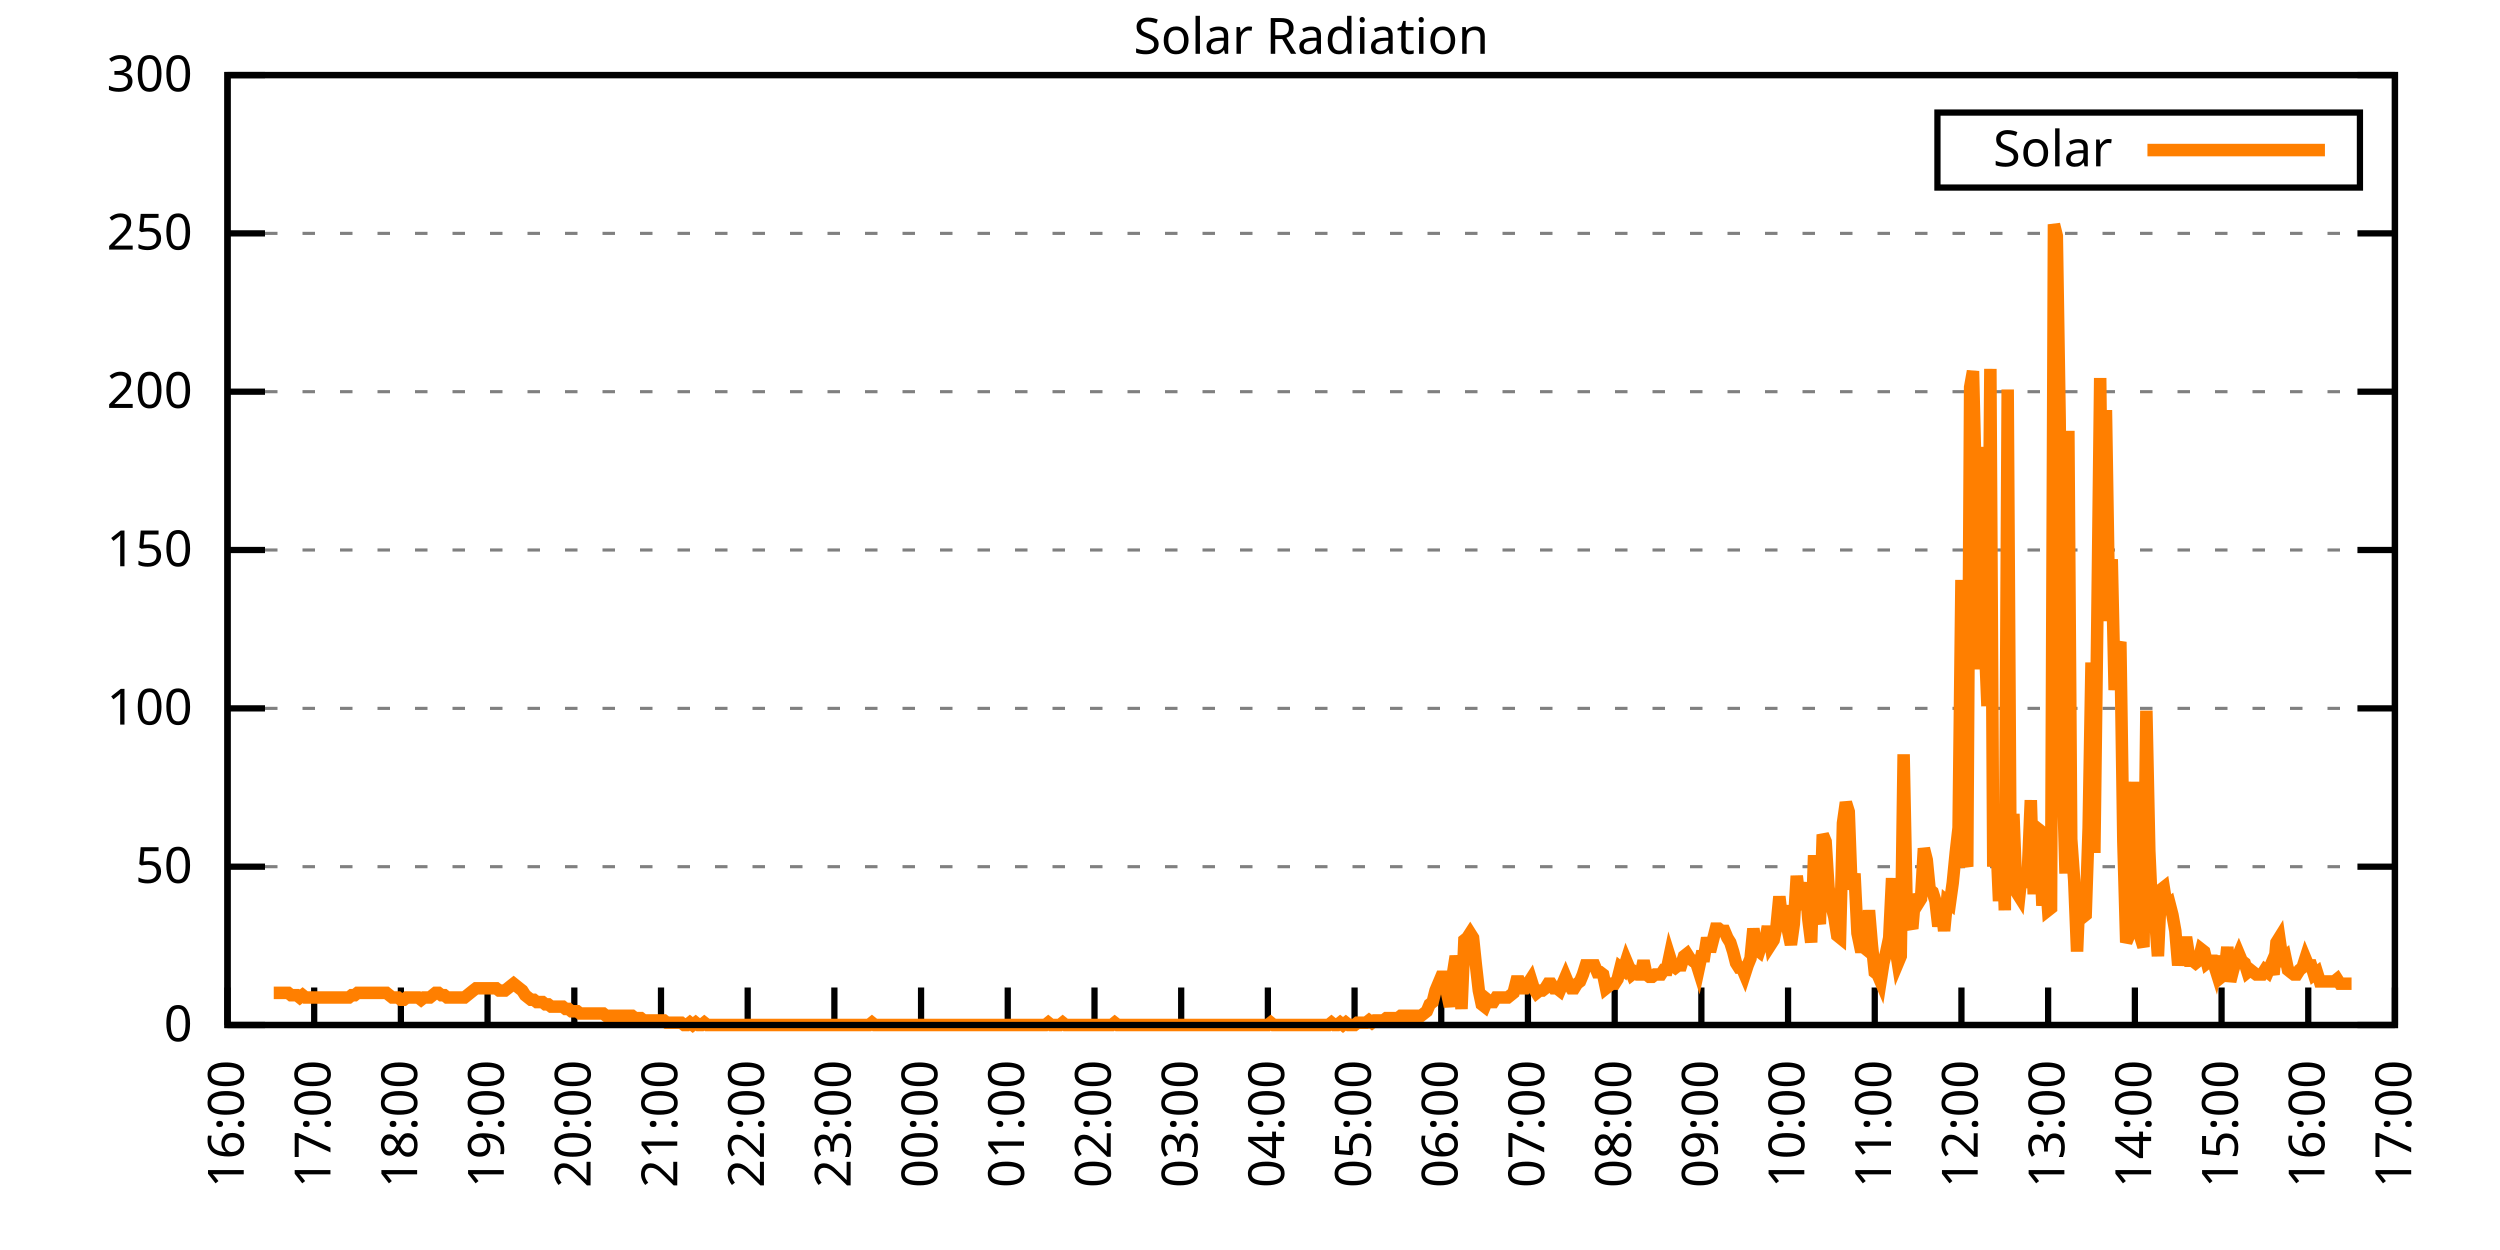
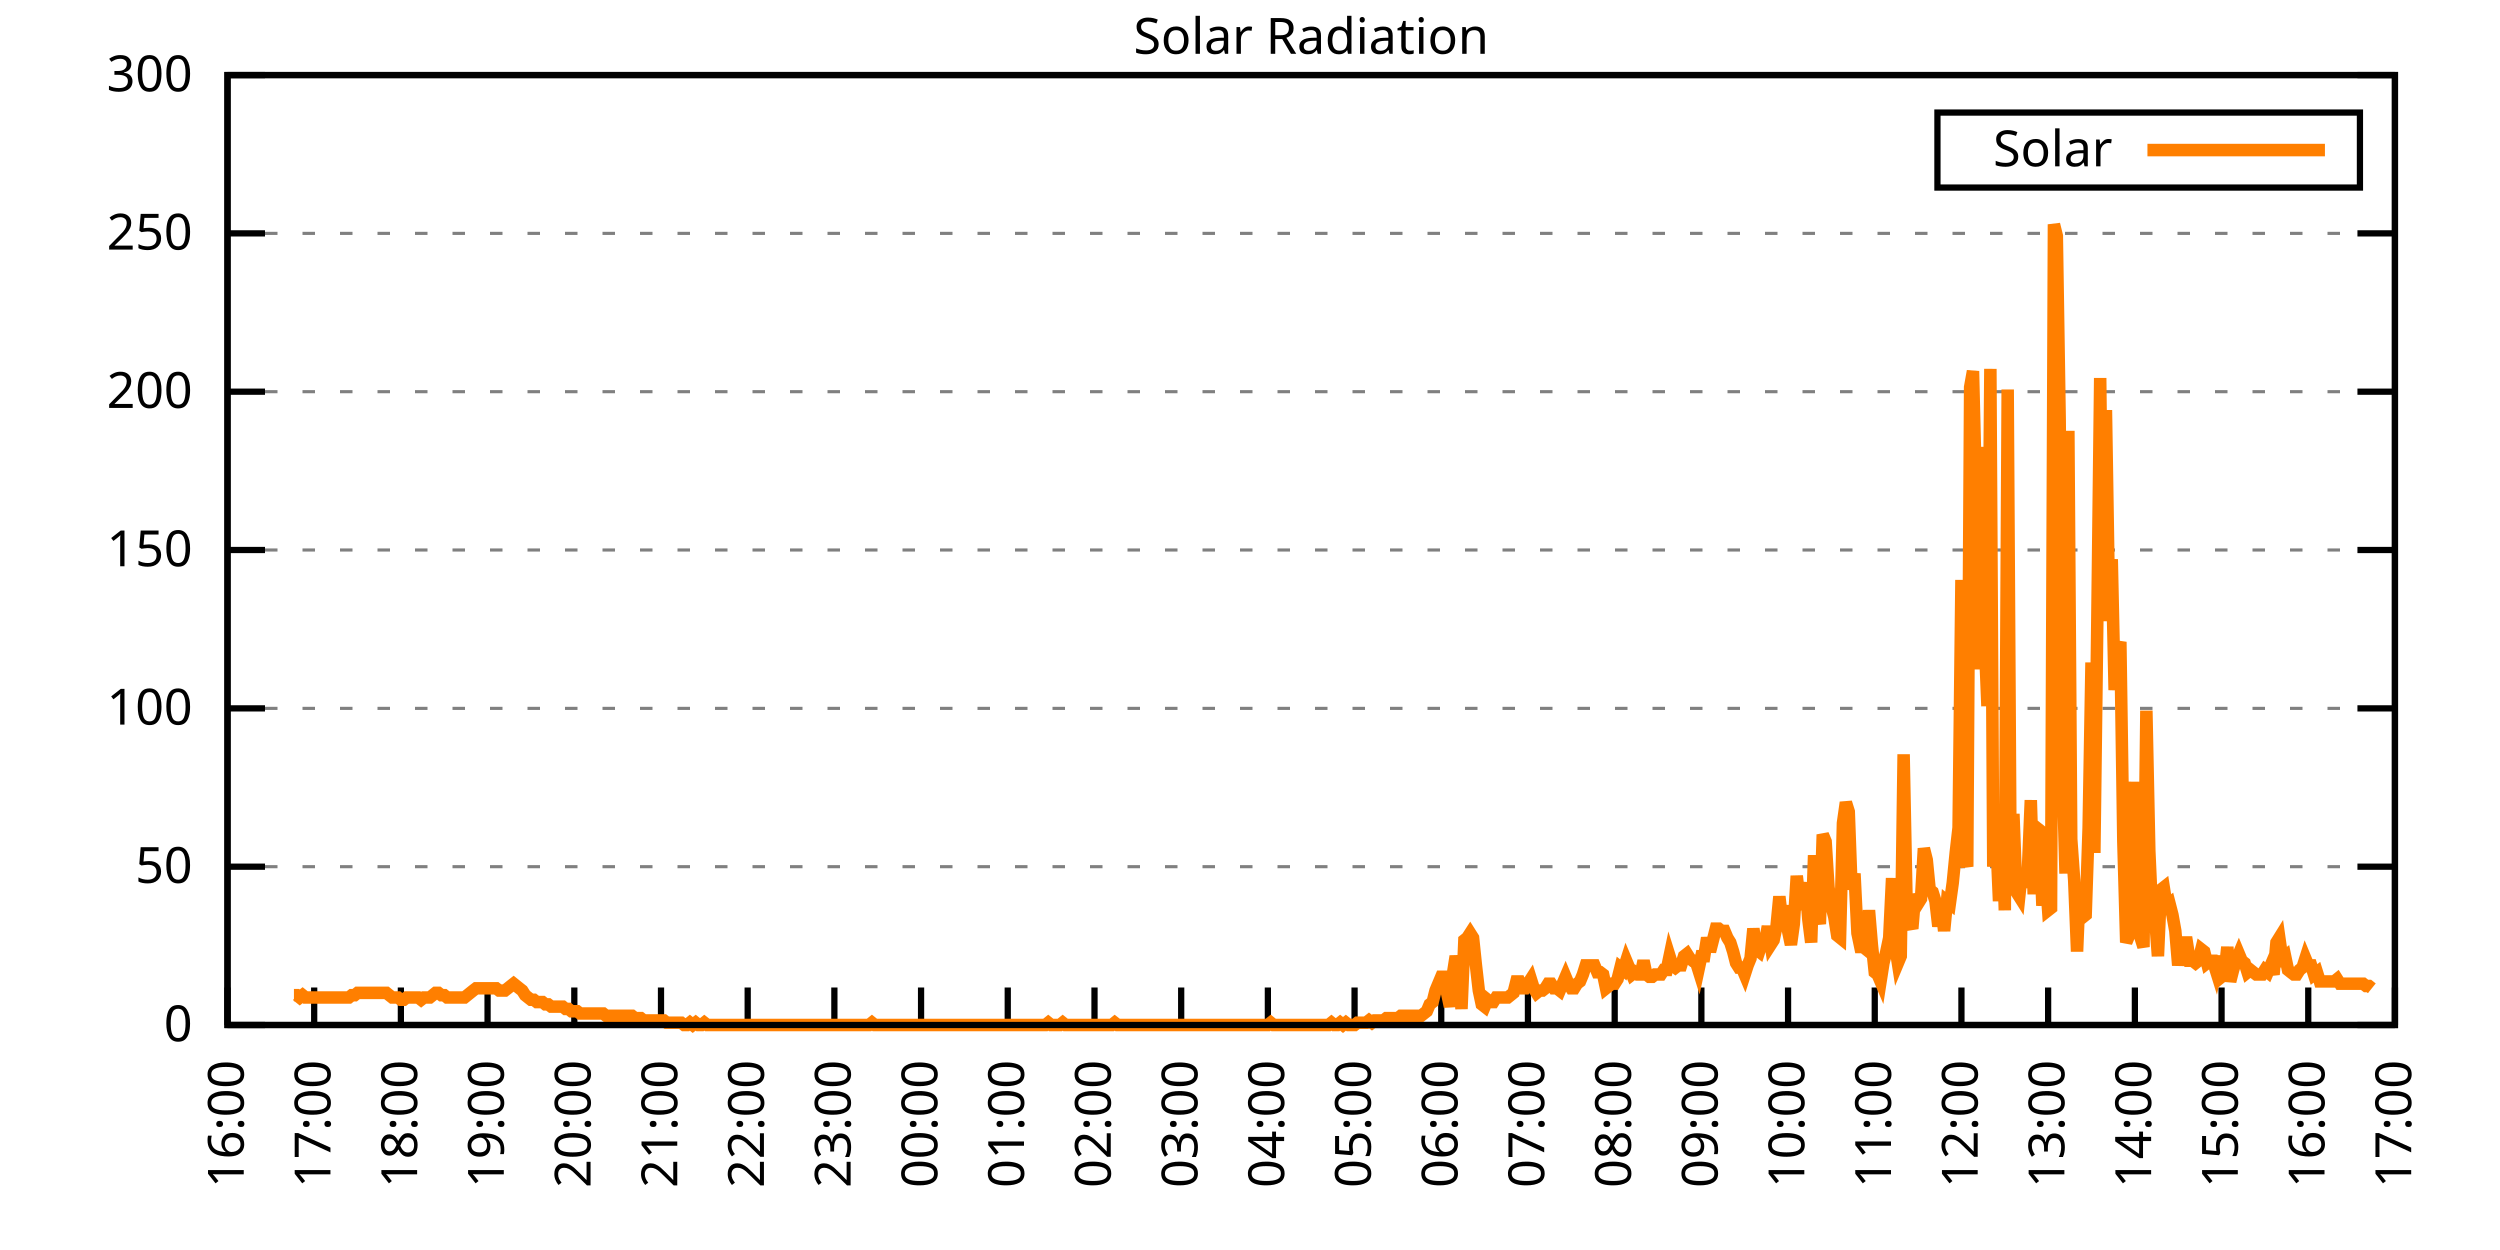
<svg xmlns="http://www.w3.org/2000/svg" xmlns:xlink="http://www.w3.org/1999/xlink" width="400" height="200" viewBox="0 0 400 200">
  <g id="gnuplot_canvas">
    <rect x="0" y="0" width="400" height="200" fill="none" />
    <defs>
      <circle id="gpDot" r="0.5" stroke-width="0.5" stroke="currentColor" />
      <path id="gpPt0" stroke-width="0.333" stroke="currentColor" d="M-1,0 h2 M0,-1 v2" />
      <path id="gpPt1" stroke-width="0.333" stroke="currentColor" d="M-1,-1 L1,1 M1,-1 L-1,1" />
      <path id="gpPt2" stroke-width="0.333" stroke="currentColor" d="M-1,0 L1,0 M0,-1 L0,1 M-1,-1 L1,1 M-1,1 L1,-1" />
      <rect id="gpPt3" stroke-width="0.333" stroke="currentColor" x="-1" y="-1" width="2" height="2" />
      <rect id="gpPt4" stroke-width="0.333" stroke="currentColor" fill="currentColor" x="-1" y="-1" width="2" height="2" />
      <circle id="gpPt5" stroke-width="0.333" stroke="currentColor" cx="0" cy="0" r="1" />
      <use xlink:href="#gpPt5" id="gpPt6" fill="currentColor" stroke="none" />
      <path id="gpPt7" stroke-width="0.333" stroke="currentColor" d="M0,-1.33 L-1.33,0.67 L1.33,0.67 z" />
      <use xlink:href="#gpPt7" id="gpPt8" fill="currentColor" stroke="none" />
      <use xlink:href="#gpPt7" id="gpPt9" stroke="currentColor" transform="rotate(180)" />
      <use xlink:href="#gpPt9" id="gpPt10" fill="currentColor" stroke="none" />
      <use xlink:href="#gpPt3" id="gpPt11" stroke="currentColor" transform="rotate(45)" />
      <use xlink:href="#gpPt11" id="gpPt12" fill="currentColor" stroke="none" />
      <path id="gpPt13" stroke-width="0.333" stroke="currentColor" d="M0,1.330 L1.265,0.411 L0.782,-1.067 L-0.782,-1.076 L-1.265,0.411 z" />
      <use xlink:href="#gpPt13" id="gpPt14" fill="currentColor" stroke="none" />
      <filter id="textbox" filterUnits="objectBoundingBox" x="0" y="0" height="1" width="1">
        <feFlood flood-color="white" flood-opacity="1" result="bgnd" />
        <feComposite in="SourceGraphic" in2="bgnd" operator="atop" />
      </filter>
      <filter id="greybox" filterUnits="objectBoundingBox" x="0" y="0" height="1" width="1">
        <feFlood flood-color="lightgrey" flood-opacity="1" result="grey" />
        <feComposite in="SourceGraphic" in2="grey" operator="atop" />
      </filter>
    </defs>
    <g fill="none" color="white" stroke="currentColor" stroke-width="1.00" stroke-linecap="butt" stroke-linejoin="miter">
</g>
    <g fill="none" color="black" stroke="currentColor" stroke-width="1.00" stroke-linecap="butt" stroke-linejoin="miter">
      <g stroke="none" shape-rendering="crispEdges">
        <polygon fill="rgb(255, 255, 255)" points="36.40,164.00 383.18,164.00 383.18,12.02 36.40,12.02 " />
      </g>
    </g>
    <g fill="none" color="black" stroke="currentColor" stroke-width="1.00" stroke-linecap="butt" stroke-linejoin="miter">
</g>
    <g fill="none" color="black" stroke="black" stroke-width="0.50" stroke-linecap="butt" stroke-linejoin="miter">
</g>
    <g fill="none" color="gray" stroke="currentColor" stroke-width="0.50" stroke-linecap="butt" stroke-linejoin="miter">
      <path stroke="gray" stroke-dasharray="2,4" class="gridline" d="M36.40,164.00 L383.19,164.00  " />
    </g>
    <g fill="none" color="gray" stroke="gray" stroke-width="1.00" stroke-linecap="butt" stroke-linejoin="miter">
</g>
    <g fill="none" color="black" stroke="currentColor" stroke-width="1.00" stroke-linecap="butt" stroke-linejoin="miter">
      <path stroke="black" d="M36.40,164.00 L42.40,164.00 M383.19,164.00 L377.19,164.00  " />
      <g transform="translate(30.80,166.60)" stroke="none" fill="black" font-family="Sans" font-size="8.00" text-anchor="end">
        <text>
          <tspan font-family="Sans"> 0</tspan>
        </text>
      </g>
    </g>
    <g fill="none" color="black" stroke="currentColor" stroke-width="1.00" stroke-linecap="butt" stroke-linejoin="miter">
</g>
    <g fill="none" color="black" stroke="black" stroke-width="0.50" stroke-linecap="butt" stroke-linejoin="miter">
</g>
    <g fill="none" color="gray" stroke="currentColor" stroke-width="0.50" stroke-linecap="butt" stroke-linejoin="miter">
      <path stroke="gray" stroke-dasharray="2,4" class="gridline" d="M36.40,138.67 L383.19,138.67  " />
    </g>
    <g fill="none" color="gray" stroke="gray" stroke-width="1.00" stroke-linecap="butt" stroke-linejoin="miter">
</g>
    <g fill="none" color="black" stroke="currentColor" stroke-width="1.00" stroke-linecap="butt" stroke-linejoin="miter">
      <path stroke="black" d="M36.40,138.67 L42.40,138.67 M383.19,138.67 L377.19,138.67  " />
      <g transform="translate(30.80,141.27)" stroke="none" fill="black" font-family="Sans" font-size="8.00" text-anchor="end">
        <text>
          <tspan font-family="Sans"> 50</tspan>
        </text>
      </g>
    </g>
    <g fill="none" color="black" stroke="currentColor" stroke-width="1.00" stroke-linecap="butt" stroke-linejoin="miter">
</g>
    <g fill="none" color="black" stroke="black" stroke-width="0.50" stroke-linecap="butt" stroke-linejoin="miter">
</g>
    <g fill="none" color="gray" stroke="currentColor" stroke-width="0.50" stroke-linecap="butt" stroke-linejoin="miter">
      <path stroke="gray" stroke-dasharray="2,4" class="gridline" d="M36.40,113.34 L383.19,113.34  " />
    </g>
    <g fill="none" color="gray" stroke="gray" stroke-width="1.00" stroke-linecap="butt" stroke-linejoin="miter">
</g>
    <g fill="none" color="black" stroke="currentColor" stroke-width="1.00" stroke-linecap="butt" stroke-linejoin="miter">
      <path stroke="black" d="M36.40,113.34 L42.40,113.34 M383.19,113.34 L377.19,113.34  " />
      <g transform="translate(30.80,115.94)" stroke="none" fill="black" font-family="Sans" font-size="8.00" text-anchor="end">
        <text>
          <tspan font-family="Sans"> 100</tspan>
        </text>
      </g>
    </g>
    <g fill="none" color="black" stroke="currentColor" stroke-width="1.00" stroke-linecap="butt" stroke-linejoin="miter">
</g>
    <g fill="none" color="black" stroke="black" stroke-width="0.50" stroke-linecap="butt" stroke-linejoin="miter">
</g>
    <g fill="none" color="gray" stroke="currentColor" stroke-width="0.50" stroke-linecap="butt" stroke-linejoin="miter">
      <path stroke="gray" stroke-dasharray="2,4" class="gridline" d="M36.40,88.00 L383.19,88.00  " />
    </g>
    <g fill="none" color="gray" stroke="gray" stroke-width="1.00" stroke-linecap="butt" stroke-linejoin="miter">
</g>
    <g fill="none" color="black" stroke="currentColor" stroke-width="1.00" stroke-linecap="butt" stroke-linejoin="miter">
      <path stroke="black" d="M36.40,88.00 L42.40,88.00 M383.19,88.00 L377.19,88.00  " />
      <g transform="translate(30.80,90.60)" stroke="none" fill="black" font-family="Sans" font-size="8.00" text-anchor="end">
        <text>
          <tspan font-family="Sans"> 150</tspan>
        </text>
      </g>
    </g>
    <g fill="none" color="black" stroke="currentColor" stroke-width="1.00" stroke-linecap="butt" stroke-linejoin="miter">
</g>
    <g fill="none" color="black" stroke="black" stroke-width="0.50" stroke-linecap="butt" stroke-linejoin="miter">
</g>
    <g fill="none" color="gray" stroke="currentColor" stroke-width="0.50" stroke-linecap="butt" stroke-linejoin="miter">
      <path stroke="gray" stroke-dasharray="2,4" class="gridline" d="M36.40,62.67 L383.19,62.67  " />
    </g>
    <g fill="none" color="gray" stroke="gray" stroke-width="1.00" stroke-linecap="butt" stroke-linejoin="miter">
</g>
    <g fill="none" color="black" stroke="currentColor" stroke-width="1.00" stroke-linecap="butt" stroke-linejoin="miter">
      <path stroke="black" d="M36.40,62.67 L42.40,62.67 M383.19,62.67 L377.19,62.67  " />
      <g transform="translate(30.80,65.27)" stroke="none" fill="black" font-family="Sans" font-size="8.00" text-anchor="end">
        <text>
          <tspan font-family="Sans"> 200</tspan>
        </text>
      </g>
    </g>
    <g fill="none" color="black" stroke="currentColor" stroke-width="1.00" stroke-linecap="butt" stroke-linejoin="miter">
</g>
    <g fill="none" color="black" stroke="black" stroke-width="0.50" stroke-linecap="butt" stroke-linejoin="miter">
</g>
    <g fill="none" color="gray" stroke="currentColor" stroke-width="0.50" stroke-linecap="butt" stroke-linejoin="miter">
      <path stroke="gray" stroke-dasharray="2,4" class="gridline" d="M36.40,37.34 L383.19,37.34  " />
    </g>
    <g fill="none" color="gray" stroke="gray" stroke-width="1.00" stroke-linecap="butt" stroke-linejoin="miter">
</g>
    <g fill="none" color="black" stroke="currentColor" stroke-width="1.00" stroke-linecap="butt" stroke-linejoin="miter">
      <path stroke="black" d="M36.40,37.34 L42.40,37.34 M383.19,37.34 L377.19,37.34  " />
      <g transform="translate(30.80,39.94)" stroke="none" fill="black" font-family="Sans" font-size="8.00" text-anchor="end">
        <text>
          <tspan font-family="Sans"> 250</tspan>
        </text>
      </g>
    </g>
    <g fill="none" color="black" stroke="currentColor" stroke-width="1.00" stroke-linecap="butt" stroke-linejoin="miter">
</g>
    <g fill="none" color="black" stroke="black" stroke-width="0.50" stroke-linecap="butt" stroke-linejoin="miter">
</g>
    <g fill="none" color="gray" stroke="currentColor" stroke-width="0.50" stroke-linecap="butt" stroke-linejoin="miter">
      <path stroke="gray" stroke-dasharray="2,4" class="gridline" d="M36.40,12.01 L383.19,12.01  " />
    </g>
    <g fill="none" color="gray" stroke="gray" stroke-width="1.00" stroke-linecap="butt" stroke-linejoin="miter">
</g>
    <g fill="none" color="black" stroke="currentColor" stroke-width="1.00" stroke-linecap="butt" stroke-linejoin="miter">
      <path stroke="black" d="M36.40,12.01 L42.40,12.01 M383.19,12.01 L377.19,12.01  " />
      <g transform="translate(30.80,14.61)" stroke="none" fill="black" font-family="Sans" font-size="8.00" text-anchor="end">
        <text>
          <tspan font-family="Sans"> 300</tspan>
        </text>
      </g>
    </g>
    <g fill="none" color="black" stroke="currentColor" stroke-width="1.00" stroke-linecap="butt" stroke-linejoin="miter">
      <path stroke="black" d="M36.40,164.00 L36.40,158.00  " />
      <g transform="translate(39.00,169.60) rotate(270.00)" stroke="none" fill="black" font-family="Sans" font-size="8.00" text-anchor="end">
        <text>
          <tspan font-family="Sans">16:00</tspan>
        </text>
      </g>
    </g>
    <g fill="none" color="black" stroke="currentColor" stroke-width="1.00" stroke-linecap="butt" stroke-linejoin="miter">
      <path stroke="black" d="M50.27,164.00 L50.27,158.00  " />
      <g transform="translate(52.87,169.60) rotate(270.00)" stroke="none" fill="black" font-family="Sans" font-size="8.00" text-anchor="end">
        <text>
          <tspan font-family="Sans">17:00</tspan>
        </text>
      </g>
    </g>
    <g fill="none" color="black" stroke="currentColor" stroke-width="1.00" stroke-linecap="butt" stroke-linejoin="miter">
      <path stroke="black" d="M64.14,164.00 L64.14,158.00  " />
      <g transform="translate(66.74,169.60) rotate(270.00)" stroke="none" fill="black" font-family="Sans" font-size="8.00" text-anchor="end">
        <text>
          <tspan font-family="Sans">18:00</tspan>
        </text>
      </g>
    </g>
    <g fill="none" color="black" stroke="currentColor" stroke-width="1.00" stroke-linecap="butt" stroke-linejoin="miter">
      <path stroke="black" d="M78.01,164.00 L78.01,158.00  " />
      <g transform="translate(80.61,169.60) rotate(270.00)" stroke="none" fill="black" font-family="Sans" font-size="8.00" text-anchor="end">
        <text>
          <tspan font-family="Sans">19:00</tspan>
        </text>
      </g>
    </g>
    <g fill="none" color="black" stroke="currentColor" stroke-width="1.00" stroke-linecap="butt" stroke-linejoin="miter">
      <path stroke="black" d="M91.89,164.00 L91.89,158.00  " />
      <g transform="translate(94.49,169.60) rotate(270.00)" stroke="none" fill="black" font-family="Sans" font-size="8.00" text-anchor="end">
        <text>
          <tspan font-family="Sans">20:00</tspan>
        </text>
      </g>
    </g>
    <g fill="none" color="black" stroke="currentColor" stroke-width="1.00" stroke-linecap="butt" stroke-linejoin="miter">
      <path stroke="black" d="M105.76,164.00 L105.76,158.00  " />
      <g transform="translate(108.36,169.60) rotate(270.00)" stroke="none" fill="black" font-family="Sans" font-size="8.00" text-anchor="end">
        <text>
          <tspan font-family="Sans">21:00</tspan>
        </text>
      </g>
    </g>
    <g fill="none" color="black" stroke="currentColor" stroke-width="1.00" stroke-linecap="butt" stroke-linejoin="miter">
      <path stroke="black" d="M119.63,164.00 L119.63,158.00  " />
      <g transform="translate(122.23,169.60) rotate(270.00)" stroke="none" fill="black" font-family="Sans" font-size="8.00" text-anchor="end">
        <text>
          <tspan font-family="Sans">22:00</tspan>
        </text>
      </g>
    </g>
    <g fill="none" color="black" stroke="currentColor" stroke-width="1.00" stroke-linecap="butt" stroke-linejoin="miter">
      <path stroke="black" d="M133.50,164.00 L133.50,158.00  " />
      <g transform="translate(136.10,169.60) rotate(270.00)" stroke="none" fill="black" font-family="Sans" font-size="8.00" text-anchor="end">
        <text>
          <tspan font-family="Sans">23:00</tspan>
        </text>
      </g>
    </g>
    <g fill="none" color="black" stroke="currentColor" stroke-width="1.00" stroke-linecap="butt" stroke-linejoin="miter">
      <path stroke="black" d="M147.37,164.00 L147.37,158.00  " />
      <g transform="translate(149.97,169.60) rotate(270.00)" stroke="none" fill="black" font-family="Sans" font-size="8.00" text-anchor="end">
        <text>
          <tspan font-family="Sans">00:00</tspan>
        </text>
      </g>
    </g>
    <g fill="none" color="black" stroke="currentColor" stroke-width="1.00" stroke-linecap="butt" stroke-linejoin="miter">
      <path stroke="black" d="M161.24,164.00 L161.24,158.00  " />
      <g transform="translate(163.84,169.60) rotate(270.00)" stroke="none" fill="black" font-family="Sans" font-size="8.00" text-anchor="end">
        <text>
          <tspan font-family="Sans">01:00</tspan>
        </text>
      </g>
    </g>
    <g fill="none" color="black" stroke="currentColor" stroke-width="1.00" stroke-linecap="butt" stroke-linejoin="miter">
      <path stroke="black" d="M175.12,164.00 L175.12,158.00  " />
      <g transform="translate(177.72,169.60) rotate(270.00)" stroke="none" fill="black" font-family="Sans" font-size="8.00" text-anchor="end">
        <text>
          <tspan font-family="Sans">02:00</tspan>
        </text>
      </g>
    </g>
    <g fill="none" color="black" stroke="currentColor" stroke-width="1.00" stroke-linecap="butt" stroke-linejoin="miter">
      <path stroke="black" d="M188.99,164.00 L188.99,158.00  " />
      <g transform="translate(191.59,169.60) rotate(270.00)" stroke="none" fill="black" font-family="Sans" font-size="8.00" text-anchor="end">
        <text>
          <tspan font-family="Sans">03:00</tspan>
        </text>
      </g>
    </g>
    <g fill="none" color="black" stroke="currentColor" stroke-width="1.00" stroke-linecap="butt" stroke-linejoin="miter">
      <path stroke="black" d="M202.86,164.00 L202.86,158.00  " />
      <g transform="translate(205.46,169.60) rotate(270.00)" stroke="none" fill="black" font-family="Sans" font-size="8.00" text-anchor="end">
        <text>
          <tspan font-family="Sans">04:00</tspan>
        </text>
      </g>
    </g>
    <g fill="none" color="black" stroke="currentColor" stroke-width="1.00" stroke-linecap="butt" stroke-linejoin="miter">
      <path stroke="black" d="M216.73,164.00 L216.73,158.00  " />
      <g transform="translate(219.33,169.60) rotate(270.00)" stroke="none" fill="black" font-family="Sans" font-size="8.00" text-anchor="end">
        <text>
          <tspan font-family="Sans">05:00</tspan>
        </text>
      </g>
    </g>
    <g fill="none" color="black" stroke="currentColor" stroke-width="1.00" stroke-linecap="butt" stroke-linejoin="miter">
      <path stroke="black" d="M230.60,164.00 L230.60,158.00  " />
      <g transform="translate(233.20,169.60) rotate(270.00)" stroke="none" fill="black" font-family="Sans" font-size="8.00" text-anchor="end">
        <text>
          <tspan font-family="Sans">06:00</tspan>
        </text>
      </g>
    </g>
    <g fill="none" color="black" stroke="currentColor" stroke-width="1.00" stroke-linecap="butt" stroke-linejoin="miter">
      <path stroke="black" d="M244.47,164.00 L244.47,158.00  " />
      <g transform="translate(247.07,169.60) rotate(270.00)" stroke="none" fill="black" font-family="Sans" font-size="8.00" text-anchor="end">
        <text>
          <tspan font-family="Sans">07:00</tspan>
        </text>
      </g>
    </g>
    <g fill="none" color="black" stroke="currentColor" stroke-width="1.00" stroke-linecap="butt" stroke-linejoin="miter">
      <path stroke="black" d="M258.35,164.00 L258.35,158.00  " />
      <g transform="translate(260.95,169.60) rotate(270.00)" stroke="none" fill="black" font-family="Sans" font-size="8.00" text-anchor="end">
        <text>
          <tspan font-family="Sans">08:00</tspan>
        </text>
      </g>
    </g>
    <g fill="none" color="black" stroke="currentColor" stroke-width="1.00" stroke-linecap="butt" stroke-linejoin="miter">
      <path stroke="black" d="M272.22,164.00 L272.22,158.00  " />
      <g transform="translate(274.82,169.60) rotate(270.00)" stroke="none" fill="black" font-family="Sans" font-size="8.00" text-anchor="end">
        <text>
          <tspan font-family="Sans">09:00</tspan>
        </text>
      </g>
    </g>
    <g fill="none" color="black" stroke="currentColor" stroke-width="1.00" stroke-linecap="butt" stroke-linejoin="miter">
      <path stroke="black" d="M286.09,164.00 L286.09,158.00  " />
      <g transform="translate(288.69,169.60) rotate(270.00)" stroke="none" fill="black" font-family="Sans" font-size="8.00" text-anchor="end">
        <text>
          <tspan font-family="Sans">10:00</tspan>
        </text>
      </g>
    </g>
    <g fill="none" color="black" stroke="currentColor" stroke-width="1.00" stroke-linecap="butt" stroke-linejoin="miter">
      <path stroke="black" d="M299.96,164.00 L299.96,158.00  " />
      <g transform="translate(302.56,169.60) rotate(270.00)" stroke="none" fill="black" font-family="Sans" font-size="8.00" text-anchor="end">
        <text>
          <tspan font-family="Sans">11:00</tspan>
        </text>
      </g>
    </g>
    <g fill="none" color="black" stroke="currentColor" stroke-width="1.00" stroke-linecap="butt" stroke-linejoin="miter">
      <path stroke="black" d="M313.83,164.00 L313.83,158.00  " />
      <g transform="translate(316.43,169.60) rotate(270.00)" stroke="none" fill="black" font-family="Sans" font-size="8.00" text-anchor="end">
        <text>
          <tspan font-family="Sans">12:00</tspan>
        </text>
      </g>
    </g>
    <g fill="none" color="black" stroke="currentColor" stroke-width="1.00" stroke-linecap="butt" stroke-linejoin="miter">
      <path stroke="black" d="M327.70,164.00 L327.70,158.00  " />
      <g transform="translate(330.30,169.60) rotate(270.00)" stroke="none" fill="black" font-family="Sans" font-size="8.00" text-anchor="end">
        <text>
          <tspan font-family="Sans">13:00</tspan>
        </text>
      </g>
    </g>
    <g fill="none" color="black" stroke="currentColor" stroke-width="1.00" stroke-linecap="butt" stroke-linejoin="miter">
      <path stroke="black" d="M341.58,164.00 L341.58,158.00  " />
      <g transform="translate(344.18,169.60) rotate(270.00)" stroke="none" fill="black" font-family="Sans" font-size="8.00" text-anchor="end">
        <text>
          <tspan font-family="Sans">14:00</tspan>
        </text>
      </g>
    </g>
    <g fill="none" color="black" stroke="currentColor" stroke-width="1.00" stroke-linecap="butt" stroke-linejoin="miter">
      <path stroke="black" d="M355.45,164.00 L355.45,158.00  " />
      <g transform="translate(358.05,169.60) rotate(270.00)" stroke="none" fill="black" font-family="Sans" font-size="8.00" text-anchor="end">
        <text>
          <tspan font-family="Sans">15:00</tspan>
        </text>
      </g>
    </g>
    <g fill="none" color="black" stroke="currentColor" stroke-width="1.00" stroke-linecap="butt" stroke-linejoin="miter">
      <path stroke="black" d="M369.32,164.00 L369.32,158.00  " />
      <g transform="translate(371.92,169.60) rotate(270.00)" stroke="none" fill="black" font-family="Sans" font-size="8.00" text-anchor="end">
        <text>
          <tspan font-family="Sans">16:00</tspan>
        </text>
      </g>
    </g>
    <g fill="none" color="black" stroke="currentColor" stroke-width="1.00" stroke-linecap="butt" stroke-linejoin="miter">
      <path stroke="black" d="M383.19,164.00 L383.19,158.00  " />
      <g transform="translate(385.79,169.60) rotate(270.00)" stroke="none" fill="black" font-family="Sans" font-size="8.00" text-anchor="end">
        <text>
          <tspan font-family="Sans">17:00</tspan>
        </text>
      </g>
    </g>
    <g fill="none" color="black" stroke="currentColor" stroke-width="1.00" stroke-linecap="butt" stroke-linejoin="miter">
</g>
    <g fill="none" color="black" stroke="currentColor" stroke-width="1.00" stroke-linecap="butt" stroke-linejoin="miter">
      <path stroke="black" d="M36.40,12.01 L36.40,164.00 L383.19,164.00 L383.19,12.01 L36.40,12.01 Z  " />
    </g>
    <g fill="none" color="black" stroke="currentColor" stroke-width="1.00" stroke-linecap="butt" stroke-linejoin="miter">
</g>
    <g fill="none" color="black" stroke="currentColor" stroke-width="1.00" stroke-linecap="butt" stroke-linejoin="miter">
      <path stroke="black" d="M309.99,30.01 L309.99,18.01 L377.59,18.01 L377.59,30.01 L309.99,30.01 Z  " />
    </g>
    <g id="Solar_Radiation_plot_1">
      <g fill="none" color="white" stroke="black" stroke-width="2.00" stroke-linecap="butt" stroke-linejoin="miter">
</g>
      <g fill="none" color="black" stroke="currentColor" stroke-width="2.00" stroke-linecap="butt" stroke-linejoin="miter">
        <g transform="translate(337.99,26.61)" stroke="none" fill="black" font-family="Sans" font-size="8.00" text-anchor="end">
          <text>
            <tspan font-family="Sans">Solar</tspan>
          </text>
        </g>
      </g>
      <g fill="none" color="black" stroke="currentColor" stroke-width="2.00" stroke-linecap="butt" stroke-linejoin="miter">
-         <path stroke="rgb(255, 127,   0)" d="M343.59,24.01 L371.99,24.01 M43.80,158.86 L44.26,158.86 L44.72,158.86 L45.19,158.86 L45.65,158.86 L46.11,158.86   L46.57,159.23 L47.03,159.23 L47.50,159.23 L47.96,159.60 L48.42,159.23 L48.88,159.60 L49.35,159.60 L49.81,159.60   L50.27,159.60 L50.73,159.60 L51.20,159.60 L51.66,159.60 L52.12,159.60 L52.58,159.60 L53.05,159.60 L53.51,159.60   L53.97,159.60 L54.43,159.60 L54.90,159.60 L55.36,159.60 L55.82,159.60 L56.28,159.23 L56.75,159.23 L57.21,158.86   L57.67,158.86 L58.13,158.86 L58.59,158.86 L59.06,158.86 L59.52,158.86 L59.98,158.86 L60.44,158.86 L60.91,158.86   L61.37,158.86 L61.83,158.86 L62.29,159.23 L62.76,159.60 L63.22,159.60 L63.68,159.60 L64.14,159.96 L64.61,159.96   L65.07,159.60 L65.53,159.60 L65.99,159.60 L66.46,159.60 L66.92,159.60 L67.38,159.96 L67.84,159.60 L68.30,159.60   L68.77,159.60 L69.23,159.23 L69.69,158.86 L70.15,158.86 L70.62,159.23 L71.08,159.23 L71.54,159.60 L72.00,159.60   L72.47,159.60 L72.93,159.60 L73.39,159.60 L73.85,159.60 L74.32,159.60 L74.78,159.23 L75.24,158.86 L75.70,158.49   L76.17,158.13 L76.63,158.13 L77.09,158.13 L77.55,158.13 L78.01,158.13 L78.48,158.13 L78.94,158.13 L79.40,158.13   L79.86,158.49 L80.33,158.49 L80.79,158.49 L81.25,158.13 L81.71,157.76 L82.18,157.39 L82.64,157.76 L83.10,158.13   L83.56,158.49 L84.03,159.23 L84.49,159.60 L84.95,159.96 L85.41,159.96 L85.88,160.33 L86.34,160.33 L86.80,160.33   L87.26,160.70 L87.72,160.70 L88.19,161.06 L88.65,161.06 L89.11,161.06 L89.57,161.06 L90.04,161.06 L90.50,161.43   L90.96,161.43 L91.42,161.80 L91.89,161.80 L92.35,161.80 L92.81,162.16 L93.27,162.16 L93.74,162.16 L94.20,162.16   L94.66,162.16 L95.12,162.16 L95.59,162.16 L96.05,162.16 L96.51,162.16 L96.97,162.53 L97.44,162.53 L97.90,162.53   L98.36,162.53 L98.82,162.53 L99.28,162.53 L99.75,162.53 L100.21,162.53 L100.67,162.53 L101.13,162.53 L101.60,162.90   L102.06,162.90 L102.52,162.90 L102.98,163.27 L103.45,163.27 L103.91,163.27 L104.37,163.27 L104.83,163.27 L105.30,163.27   L105.76,163.27 L106.22,163.27 L106.68,163.63 L107.15,163.63 L107.61,163.63 L108.07,163.63 L108.53,163.63 L108.99,163.63   L109.46,164.00 L109.92,164.00 L110.38,163.63 L110.84,164.00 L111.31,163.63 L111.77,164.00 L112.23,164.00 L112.69,163.63   L113.16,164.00 L113.62,164.00 L114.08,164.00 L114.54,164.00 L115.01,164.00 L115.47,164.00 L115.93,164.00 L116.39,164.00   L116.86,164.00 L117.32,164.00 L117.78,164.00 L118.24,164.00 L118.70,164.00 L119.17,164.00 L119.63,164.00 L120.09,164.00   L120.55,164.00 L121.02,164.00 L121.48,164.00 L121.94,164.00 L122.40,164.00 L122.87,164.00 L123.33,164.00 L123.79,164.00   L124.25,164.00 L124.72,164.00 L125.18,164.00 L125.64,164.00 L126.10,164.00 L126.57,164.00 L127.03,164.00 L127.49,164.00   L127.95,164.00 L128.41,164.00 L128.88,164.00 L129.34,164.00 L129.80,164.00 L130.26,164.00 L130.73,164.00 L131.19,164.00   L131.65,164.00 L132.11,164.00 L132.58,164.00 L133.04,164.00 L133.50,164.00 L133.96,164.00 L134.43,164.00 L134.89,164.00   L135.35,164.00 L135.81,164.00 L136.28,164.00 L136.74,164.00 L137.20,164.00 L137.66,164.00 L138.13,164.00 L138.59,164.00   L139.05,164.00 L139.51,163.63 L139.97,164.00 L140.44,164.00 L140.90,164.00 L141.36,164.00 L141.82,164.00 L142.29,164.00   L142.75,164.00 L143.21,164.00 L143.67,164.00 L144.14,164.00 L144.60,164.00 L145.06,164.00 L145.52,164.00 L145.99,164.00   L146.45,164.00 L146.91,164.00 L147.37,164.00 L147.84,164.00 L148.30,164.00 L148.76,164.00 L149.22,164.00 L149.68,164.00   L150.15,164.00 L150.61,164.00 L151.07,164.00 L151.53,164.00 L152.00,164.00 L152.46,164.00 L152.92,164.00 L153.38,164.00   L153.85,164.00 L154.31,164.00 L154.77,164.00 L155.23,164.00 L155.70,164.00 L156.16,164.00 L156.62,164.00 L157.08,164.00   L157.55,164.00 L158.01,164.00 L158.47,164.00 L158.93,164.00 L159.39,164.00 L159.86,164.00 L160.32,164.00 L160.78,164.00   L161.24,164.00 L161.71,164.00 L162.17,164.00 L162.63,164.00 L163.09,164.00 L163.56,164.00 L164.02,164.00 L164.48,164.00   L164.94,164.00 L165.41,164.00 L165.87,164.00 L166.33,164.00 L166.79,164.00 L167.26,164.00 L167.72,163.63 L168.18,164.00   L168.64,164.00 L169.10,164.00 L169.57,164.00 L170.03,163.63 L170.49,164.00 L170.95,164.00 L171.42,164.00 L171.88,164.00   L172.34,164.00 L172.80,164.00 L173.27,164.00 L173.73,164.00 L174.19,164.00 L174.65,164.00 L175.12,164.00 L175.58,164.00   L176.04,164.00 L176.50,164.00 L176.97,164.00 L177.43,164.00 L177.89,164.00 L178.35,163.63 L178.82,164.00 L179.28,164.00   L179.74,164.00 L180.20,164.00 L180.66,164.00 L181.13,164.00 L181.59,164.00 L182.05,164.00 L182.51,164.00 L182.98,164.00   L183.44,164.00 L183.90,164.00 L184.36,164.00 L184.83,164.00 L185.29,164.00 L185.75,164.00 L186.21,164.00 L186.68,164.00   L187.14,164.00 L187.60,164.00 L188.06,164.00 L188.53,164.00 L188.99,164.00 L189.45,164.00 L189.91,164.00 L190.37,164.00   L190.84,164.00 L191.30,164.00 L191.76,164.00 L192.22,164.00 L192.69,164.00 L193.15,164.00 L193.61,164.00 L194.07,164.00   L194.54,164.00 L195.00,164.00 L195.46,164.00 L195.92,164.00 L196.39,164.00 L196.85,164.00 L197.31,164.00 L197.77,164.00   L198.24,164.00 L198.70,164.00 L199.16,164.00 L199.62,164.00 L200.08,164.00 L200.55,164.00 L201.01,164.00 L201.47,164.00   L201.93,164.00 L202.40,164.00 L202.86,164.00 L203.32,163.63 L203.78,164.00 L204.25,164.00 L204.71,164.00 L205.17,164.00   L205.63,164.00 L206.10,164.00 L206.56,164.00 L207.02,164.00 L207.48,164.00 L207.95,164.00 L208.41,164.00 L208.87,164.00   L209.33,164.00 L209.80,164.00 L210.26,164.00 L210.72,164.00 L211.18,164.00 L211.64,164.00 L212.11,164.00 L212.57,164.00   L213.03,163.63 L213.49,164.00 L213.96,164.00 L214.42,163.63 L214.88,164.00 L215.34,163.63 L215.81,164.00 L216.27,164.00   L216.73,164.00 L217.19,163.63 L217.66,163.63 L218.12,163.63 L218.58,163.63 L219.04,163.27 L219.51,163.63 L219.97,163.27   L220.43,163.27 L220.89,163.27 L221.35,163.27 L221.82,162.90 L222.28,162.90 L222.74,162.90 L223.20,162.90 L223.67,162.90   L224.13,162.53 L224.59,162.53 L225.05,162.53 L225.52,162.53 L225.98,162.53 L226.44,162.53 L226.90,162.53 L227.37,162.53   L227.83,162.16 L228.29,161.80 L228.75,160.70 L229.22,160.33 L229.68,158.49 L230.14,157.39 L230.60,156.29 L231.06,156.29   L231.53,158.86 L231.99,161.06 L232.45,155.92 L232.91,152.99 L233.38,155.19 L233.84,161.43 L234.30,150.42 L234.76,150.05   L235.23,149.32 L235.69,150.05 L236.15,154.46 L236.61,158.49 L237.08,160.70 L237.54,161.06 L238.00,159.96 L238.46,160.33   L238.93,160.33 L239.39,159.60 L239.85,159.60 L240.31,159.60 L240.77,159.60 L241.24,159.60 L241.70,159.23 L242.16,158.86   L242.62,157.03 L243.09,157.03 L243.55,158.13 L244.01,158.13 L244.47,157.39 L244.94,156.66 L245.40,158.13 L245.86,158.86   L246.32,158.49 L246.79,158.49 L247.25,158.13 L247.71,157.39 L248.17,157.39 L248.64,158.13 L249.10,158.13 L249.56,158.49   L250.02,157.39 L250.49,156.29 L250.95,157.39 L251.41,158.13 L251.87,158.13 L252.33,157.39 L252.80,157.03 L253.26,155.92   L253.72,154.46 L254.18,154.46 L254.65,154.46 L255.11,154.46 L255.57,155.56 L256.03,155.56 L256.50,155.92 L256.96,158.13   L257.42,157.76 L257.88,157.39 L258.35,157.39 L258.81,156.66 L259.27,154.82 L259.73,155.19 L260.20,153.72 L260.66,154.82   L261.12,155.92 L261.58,155.56 L262.04,155.92 L262.51,155.92 L262.97,153.72 L263.43,155.92 L263.89,156.29 L264.36,156.29   L264.82,155.92 L265.28,155.92 L265.74,155.92 L266.21,155.19 L266.67,155.19 L267.13,152.99 L267.59,154.46 L268.06,154.82   L268.52,154.46 L268.98,154.46 L269.44,152.99 L269.91,152.62 L270.37,153.35 L270.83,153.72 L271.29,153.72 L271.75,155.19   L272.22,152.99 L272.68,152.99 L273.14,150.05 L273.60,152.25 L274.07,150.42 L274.53,148.58 L274.99,148.58 L275.45,148.95   L275.92,148.95 L276.38,150.05 L276.84,150.79 L277.30,152.25 L277.77,154.09 L278.23,154.82 L278.69,154.82 L279.15,155.92   L279.62,154.46 L280.08,153.35 L280.54,148.58 L281.00,151.89 L281.46,152.25 L281.93,150.79 L282.39,150.79 L282.85,148.22   L283.31,151.15 L283.78,150.42 L284.24,148.22 L284.70,143.44 L285.16,147.48 L285.63,144.91 L286.09,148.95 L286.55,151.15   L287.01,147.85 L287.48,140.14 L287.94,144.18 L288.40,143.44 L288.86,141.24 L289.33,147.11 L289.79,150.79 L290.25,136.84   L290.71,145.65 L291.18,147.85 L291.64,133.53 L292.10,134.63 L292.56,141.98 L293.02,144.91 L293.49,146.75 L293.95,149.68   L294.41,150.05 L294.87,131.70 L295.34,128.39 L295.80,129.86 L296.26,142.34 L296.72,139.77 L297.19,149.32 L297.65,151.52   L298.11,151.52 L298.57,151.89 L299.04,145.65 L299.50,151.15 L299.96,155.56 L300.42,155.92 L300.89,157.03 L301.35,154.09   L301.81,152.25 L302.27,150.05 L302.73,140.51 L303.20,151.15 L303.66,154.09 L304.12,152.99 L304.58,120.69 L305.05,144.18   L305.51,147.48 L305.97,148.58 L306.43,143.08 L306.90,144.55 L307.36,143.81 L307.82,135.74 L308.28,137.57 L308.75,142.34   L309.21,142.71 L309.67,144.18 L310.13,148.22 L310.60,144.91 L311.06,148.95 L311.52,144.18 L311.98,144.55 L312.44,141.24   L312.91,136.47 L313.37,132.43 L313.83,92.79 L314.29,136.84 L314.76,138.67 L315.22,61.95 L315.68,59.38 L316.14,78.10   L316.61,107.10 L317.07,71.50 L317.53,101.60 L317.99,112.98 L318.46,59.02 L318.92,138.67 L319.38,133.53 L319.84,144.18   L320.31,130.96 L320.77,145.65 L321.23,62.32 L321.69,137.94 L322.15,130.23 L322.62,142.71 L323.08,143.44 L323.54,139.04   L324.00,141.98 L324.47,139.04 L324.93,128.03 L325.39,143.08 L325.85,132.43 L326.32,132.80 L326.78,144.91 L327.24,139.04   L327.70,145.65 L328.17,145.28 L328.63,35.89 L329.09,37.73 L329.55,67.09 L330.02,122.89 L330.48,139.77 L330.94,68.93   L331.40,134.27 L331.87,140.87 L332.33,152.25 L332.79,141.24 L333.25,146.75 L333.71,146.38 L334.18,132.43 L334.64,106.00   L335.10,136.47 L335.56,100.13 L336.03,60.48 L336.49,99.39 L336.95,65.62 L337.41,94.26 L337.88,89.48 L338.34,110.41   L338.80,104.17 L339.26,102.70 L339.73,134.63 L340.19,150.79 L340.65,149.68 L341.11,140.51 L341.58,125.09 L342.04,147.48   L342.50,150.05 L342.96,151.52 L343.42,113.71 L343.89,136.10 L344.35,146.38 L344.81,146.75 L345.27,152.99 L345.74,142.34   L346.20,141.98 L346.66,144.91 L347.12,144.55 L347.59,146.38 L348.05,148.95 L348.51,154.46 L348.97,150.79 L349.44,150.79   L349.90,150.79 L350.36,153.72 L350.82,153.72 L351.29,154.09 L351.75,153.72 L352.21,151.89 L352.67,152.25 L353.13,154.09   L353.60,153.72 L354.06,153.72 L354.52,155.19 L354.98,152.99 L355.45,156.29 L355.91,155.92 L356.37,151.52 L356.83,157.03   L357.30,155.19 L357.76,153.72 L358.22,152.62 L358.68,153.72 L359.15,154.09 L359.61,155.56 L360.07,155.19 L360.53,155.56   L361.00,155.92 L361.46,155.92 L361.92,155.92 L362.38,155.19 L362.84,155.56 L363.31,154.46 L363.77,155.92 L364.23,150.79   L364.69,150.05 L365.16,153.35 L365.62,152.99 L366.08,155.19 L366.54,155.56 L367.01,155.92 L367.47,155.92 L367.93,155.19   L368.39,154.82 L368.86,153.35 L369.32,154.46 L369.78,154.46 L370.24,155.92 L370.71,155.56 L371.17,157.03 L371.63,157.03   L372.09,157.03 L372.56,157.03 L373.02,157.03 L373.48,157.03 L373.94,156.66 L374.40,157.39 L374.87,157.39 L375.33,157.39   L375.79,157.39 L376.25,157.39  " />
+         <path stroke="rgb(255, 127,   0)" d="M343.59,24.01 L371.99,24.01 M47.03,159.23 L47.50,159.23 L47.96,159.60 L48.42,159.23 L48.88,159.60 L49.35,159.60   L49.81,159.60 L50.27,159.60 L50.73,159.60 L51.20,159.60 L51.66,159.60 L52.12,159.60 L52.58,159.60 L53.05,159.60   L53.51,159.60 L53.97,159.60 L54.43,159.60 L54.90,159.60 L55.36,159.60 L55.82,159.60 L56.28,159.23 L56.75,159.23   L57.21,158.86 L57.67,158.86 L58.13,158.86 L58.59,158.86 L59.06,158.86 L59.52,158.86 L59.98,158.86 L60.44,158.86   L60.91,158.86 L61.37,158.86 L61.83,158.86 L62.29,159.23 L62.76,159.60 L63.22,159.60 L63.68,159.60 L64.14,159.96   L64.61,159.96 L65.07,159.60 L65.53,159.60 L65.99,159.60 L66.46,159.60 L66.92,159.60 L67.38,159.96 L67.84,159.60   L68.30,159.60 L68.77,159.60 L69.23,159.23 L69.69,158.86 L70.15,158.86 L70.62,159.23 L71.08,159.23 L71.54,159.60   L72.00,159.60 L72.47,159.60 L72.93,159.60 L73.39,159.60 L73.85,159.60 L74.32,159.60 L74.78,159.23 L75.24,158.86   L75.70,158.49 L76.17,158.13 L76.63,158.13 L77.09,158.13 L77.55,158.13 L78.01,158.13 L78.48,158.13 L78.94,158.13   L79.40,158.13 L79.86,158.49 L80.33,158.49 L80.79,158.49 L81.25,158.13 L81.71,157.76 L82.18,157.39 L82.64,157.76   L83.10,158.13 L83.56,158.49 L84.03,159.23 L84.49,159.60 L84.95,159.96 L85.41,159.96 L85.88,160.33 L86.34,160.33   L86.80,160.33 L87.26,160.70 L87.72,160.70 L88.19,161.06 L88.65,161.06 L89.11,161.06 L89.57,161.06 L90.04,161.06   L90.50,161.43 L90.96,161.43 L91.42,161.80 L91.89,161.80 L92.35,161.80 L92.81,162.16 L93.27,162.16 L93.74,162.16   L94.20,162.16 L94.66,162.16 L95.12,162.16 L95.59,162.16 L96.05,162.16 L96.51,162.16 L96.97,162.53 L97.44,162.53   L97.90,162.53 L98.36,162.53 L98.82,162.53 L99.28,162.53 L99.75,162.53 L100.21,162.53 L100.67,162.53 L101.13,162.53   L101.60,162.90 L102.06,162.90 L102.52,162.90 L102.98,163.27 L103.45,163.27 L103.91,163.27 L104.37,163.27 L104.83,163.27   L105.30,163.27 L105.76,163.27 L106.22,163.27 L106.68,163.63 L107.15,163.63 L107.61,163.63 L108.07,163.63 L108.53,163.63   L108.99,163.63 L109.46,164.00 L109.92,164.00 L110.38,163.63 L110.84,164.00 L111.31,163.63 L111.77,164.00 L112.23,164.00   L112.69,163.63 L113.16,164.00 L113.62,164.00 L114.08,164.00 L114.54,164.00 L115.01,164.00 L115.47,164.00 L115.93,164.00   L116.39,164.00 L116.86,164.00 L117.32,164.00 L117.78,164.00 L118.24,164.00 L118.70,164.00 L119.17,164.00 L119.63,164.00   L120.09,164.00 L120.55,164.00 L121.02,164.00 L121.48,164.00 L121.94,164.00 L122.40,164.00 L122.87,164.00 L123.33,164.00   L123.79,164.00 L124.25,164.00 L124.72,164.00 L125.18,164.00 L125.64,164.00 L126.10,164.00 L126.57,164.00 L127.03,164.00   L127.49,164.00 L127.95,164.00 L128.41,164.00 L128.88,164.00 L129.34,164.00 L129.80,164.00 L130.26,164.00 L130.73,164.00   L131.19,164.00 L131.65,164.00 L132.11,164.00 L132.58,164.00 L133.04,164.00 L133.50,164.00 L133.96,164.00 L134.43,164.00   L134.89,164.00 L135.35,164.00 L135.81,164.00 L136.28,164.00 L136.74,164.00 L137.20,164.00 L137.66,164.00 L138.13,164.00   L138.59,164.00 L139.05,164.00 L139.51,163.63 L139.97,164.00 L140.44,164.00 L140.90,164.00 L141.36,164.00 L141.82,164.00   L142.29,164.00 L142.75,164.00 L143.21,164.00 L143.67,164.00 L144.14,164.00 L144.60,164.00 L145.06,164.00 L145.52,164.00   L145.99,164.00 L146.45,164.00 L146.91,164.00 L147.37,164.00 L147.84,164.00 L148.30,164.00 L148.76,164.00 L149.22,164.00   L149.68,164.00 L150.15,164.00 L150.61,164.00 L151.07,164.00 L151.53,164.00 L152.00,164.00 L152.46,164.00 L152.92,164.00   L153.38,164.00 L153.85,164.00 L154.31,164.00 L154.77,164.00 L155.23,164.00 L155.70,164.00 L156.16,164.00 L156.62,164.00   L157.08,164.00 L157.55,164.00 L158.01,164.00 L158.47,164.00 L158.93,164.00 L159.39,164.00 L159.86,164.00 L160.32,164.00   L160.78,164.00 L161.24,164.00 L161.71,164.00 L162.17,164.00 L162.63,164.00 L163.09,164.00 L163.56,164.00 L164.02,164.00   L164.48,164.00 L164.94,164.00 L165.41,164.00 L165.87,164.00 L166.33,164.00 L166.79,164.00 L167.26,164.00 L167.72,163.63   L168.18,164.00 L168.64,164.00 L169.10,164.00 L169.57,164.00 L170.03,163.63 L170.49,164.00 L170.95,164.00 L171.42,164.00   L171.88,164.00 L172.34,164.00 L172.80,164.00 L173.27,164.00 L173.73,164.00 L174.19,164.00 L174.65,164.00 L175.12,164.00   L175.58,164.00 L176.04,164.00 L176.50,164.00 L176.97,164.00 L177.43,164.00 L177.89,164.00 L178.35,163.63 L178.82,164.00   L179.28,164.00 L179.74,164.00 L180.20,164.00 L180.66,164.00 L181.13,164.00 L181.59,164.00 L182.05,164.00 L182.51,164.00   L182.98,164.00 L183.44,164.00 L183.90,164.00 L184.36,164.00 L184.83,164.00 L185.29,164.00 L185.75,164.00 L186.21,164.00   L186.68,164.00 L187.14,164.00 L187.60,164.00 L188.06,164.00 L188.53,164.00 L188.99,164.00 L189.45,164.00 L189.91,164.00   L190.37,164.00 L190.84,164.00 L191.30,164.00 L191.76,164.00 L192.22,164.00 L192.69,164.00 L193.15,164.00 L193.61,164.00   L194.07,164.00 L194.54,164.00 L195.00,164.00 L195.46,164.00 L195.92,164.00 L196.39,164.00 L196.85,164.00 L197.31,164.00   L197.77,164.00 L198.24,164.00 L198.70,164.00 L199.16,164.00 L199.62,164.00 L200.08,164.00 L200.55,164.00 L201.01,164.00   L201.47,164.00 L201.93,164.00 L202.40,164.00 L202.86,164.00 L203.32,163.63 L203.78,164.00 L204.25,164.00 L204.71,164.00   L205.17,164.00 L205.63,164.00 L206.10,164.00 L206.56,164.00 L207.02,164.00 L207.48,164.00 L207.95,164.00 L208.41,164.00   L208.87,164.00 L209.33,164.00 L209.80,164.00 L210.26,164.00 L210.72,164.00 L211.18,164.00 L211.64,164.00 L212.11,164.00   L212.57,164.00 L213.03,163.63 L213.49,164.00 L213.96,164.00 L214.42,163.63 L214.88,164.00 L215.34,163.63 L215.81,164.00   L216.27,164.00 L216.73,164.00 L217.19,163.63 L217.66,163.63 L218.12,163.63 L218.58,163.63 L219.04,163.27 L219.51,163.63   L219.97,163.27 L220.43,163.27 L220.89,163.27 L221.35,163.27 L221.82,162.90 L222.28,162.90 L222.74,162.90 L223.20,162.90   L223.67,162.90 L224.13,162.53 L224.59,162.53 L225.05,162.53 L225.52,162.53 L225.98,162.53 L226.44,162.53 L226.90,162.53   L227.37,162.53 L227.83,162.16 L228.29,161.80 L228.75,160.70 L229.22,160.33 L229.68,158.49 L230.14,157.39 L230.60,156.29   L231.06,156.29 L231.53,158.86 L231.99,161.06 L232.45,155.92 L232.91,152.99 L233.38,155.19 L233.84,161.43 L234.30,150.42   L234.76,150.05 L235.23,149.32 L235.69,150.05 L236.15,154.46 L236.61,158.49 L237.08,160.70 L237.54,161.06 L238.00,159.96   L238.46,160.33 L238.93,160.33 L239.39,159.60 L239.85,159.60 L240.31,159.60 L240.77,159.60 L241.24,159.60 L241.70,159.23   L242.16,158.86 L242.62,157.03 L243.09,157.03 L243.55,158.13 L244.01,158.13 L244.47,157.39 L244.94,156.66 L245.40,158.13   L245.86,158.86 L246.32,158.49 L246.79,158.49 L247.25,158.13 L247.71,157.39 L248.17,157.39 L248.64,158.13 L249.10,158.13   L249.56,158.49 L250.02,157.39 L250.49,156.29 L250.95,157.39 L251.41,158.13 L251.87,158.13 L252.33,157.39 L252.80,157.03   L253.26,155.92 L253.72,154.46 L254.18,154.46 L254.65,154.46 L255.11,154.46 L255.57,155.56 L256.03,155.56 L256.50,155.92   L256.96,158.13 L257.42,157.76 L257.88,157.39 L258.35,157.39 L258.81,156.66 L259.27,154.82 L259.73,155.19 L260.20,153.72   L260.66,154.82 L261.12,155.92 L261.58,155.56 L262.04,155.92 L262.51,155.92 L262.97,153.72 L263.43,155.92 L263.89,156.29   L264.36,156.29 L264.82,155.92 L265.28,155.92 L265.74,155.92 L266.21,155.19 L266.67,155.19 L267.13,152.99 L267.59,154.46   L268.06,154.82 L268.52,154.46 L268.98,154.46 L269.44,152.99 L269.91,152.62 L270.37,153.35 L270.83,153.72 L271.29,153.72   L271.75,155.19 L272.22,152.99 L272.68,152.99 L273.14,150.05 L273.60,152.25 L274.07,150.42 L274.53,148.58 L274.99,148.58   L275.45,148.95 L275.92,148.95 L276.38,150.05 L276.84,150.79 L277.30,152.25 L277.77,154.09 L278.23,154.82 L278.69,154.82   L279.15,155.92 L279.62,154.46 L280.08,153.35 L280.54,148.58 L281.00,151.89 L281.46,152.25 L281.93,150.79 L282.39,150.79   L282.85,148.22 L283.31,151.15 L283.78,150.42 L284.24,148.22 L284.70,143.44 L285.16,147.48 L285.63,144.91 L286.09,148.95   L286.55,151.15 L287.01,147.85 L287.48,140.14 L287.94,144.18 L288.40,143.44 L288.86,141.24 L289.33,147.11 L289.79,150.79   L290.25,136.84 L290.71,145.65 L291.18,147.85 L291.64,133.53 L292.10,134.63 L292.56,141.98 L293.02,144.91 L293.49,146.75   L293.95,149.68 L294.41,150.05 L294.87,131.70 L295.34,128.39 L295.80,129.86 L296.26,142.34 L296.72,139.77 L297.19,149.32   L297.65,151.52 L298.11,151.52 L298.57,151.89 L299.04,145.65 L299.50,151.15 L299.96,155.56 L300.42,155.92 L300.89,157.03   L301.35,154.09 L301.81,152.25 L302.27,150.05 L302.73,140.51 L303.20,151.15 L303.66,154.09 L304.12,152.99 L304.58,120.69   L305.05,144.18 L305.51,147.48 L305.97,148.58 L306.43,143.08 L306.90,144.55 L307.36,143.81 L307.82,135.74 L308.28,137.57   L308.75,142.34 L309.21,142.71 L309.67,144.18 L310.13,148.22 L310.60,144.91 L311.06,148.95 L311.52,144.18 L311.98,144.55   L312.44,141.24 L312.91,136.47 L313.37,132.43 L313.83,92.79 L314.29,136.84 L314.76,138.67 L315.22,61.95 L315.68,59.38   L316.14,78.10 L316.61,107.10 L317.07,71.50 L317.53,101.60 L317.99,112.98 L318.46,59.02 L318.92,138.67 L319.38,133.53   L319.84,144.18 L320.31,130.96 L320.77,145.65 L321.23,62.32 L321.69,137.94 L322.15,130.23 L322.62,142.71 L323.08,143.44   L323.54,139.04 L324.00,141.98 L324.47,139.04 L324.93,128.03 L325.39,143.08 L325.85,132.43 L326.32,132.80 L326.78,144.91   L327.24,139.04 L327.70,145.65 L328.17,145.28 L328.63,35.89 L329.09,37.73 L329.55,67.09 L330.02,122.89 L330.48,139.77   L330.94,68.93 L331.40,134.27 L331.87,140.87 L332.33,152.25 L332.79,141.24 L333.25,146.75 L333.71,146.38 L334.18,132.43   L334.64,106.00 L335.10,136.47 L335.56,100.13 L336.03,60.48 L336.49,99.39 L336.95,65.62 L337.41,94.26 L337.88,89.48   L338.34,110.41 L338.80,104.17 L339.26,102.70 L339.73,134.63 L340.19,150.79 L340.65,149.68 L341.11,140.51 L341.58,125.09   L342.04,147.48 L342.50,150.05 L342.96,151.52 L343.42,113.71 L343.89,136.10 L344.35,146.38 L344.81,146.75 L345.27,152.99   L345.74,142.34 L346.20,141.98 L346.66,144.91 L347.12,144.55 L347.59,146.38 L348.05,148.95 L348.51,154.46 L348.97,150.79   L349.44,150.79 L349.90,150.79 L350.36,153.72 L350.82,153.72 L351.29,154.09 L351.75,153.72 L352.21,151.89 L352.67,152.25   L353.13,154.09 L353.60,153.72 L354.06,153.72 L354.52,155.19 L354.98,152.99 L355.45,156.29 L355.91,155.92 L356.37,151.52   L356.83,157.03 L357.30,155.19 L357.76,153.72 L358.22,152.62 L358.68,153.72 L359.15,154.09 L359.61,155.56 L360.07,155.19   L360.53,155.56 L361.00,155.92 L361.46,155.92 L361.92,155.92 L362.38,155.19 L362.84,155.56 L363.31,154.46 L363.77,155.92   L364.23,150.79 L364.69,150.05 L365.16,153.35 L365.62,152.99 L366.08,155.19 L366.54,155.56 L367.01,155.92 L367.47,155.92   L367.93,155.19 L368.39,154.82 L368.86,153.35 L369.32,154.46 L369.78,154.46 L370.24,155.92 L370.71,155.56 L371.17,157.03   L371.63,157.03 L372.09,157.03 L372.56,157.03 L373.02,157.03 L373.48,157.03 L373.94,156.66 L374.40,157.39 L374.87,157.39   L375.33,157.39 L375.79,157.39 L376.25,157.39 L376.72,157.39 L377.18,157.39 L377.64,157.39 L378.10,157.39 L378.57,157.76   L379.03,157.76 L379.49,158.13  " />
      </g>
    </g>
    <g fill="none" color="black" stroke="currentColor" stroke-width="2.00" stroke-linecap="butt" stroke-linejoin="miter">
</g>
    <g fill="none" color="black" stroke="black" stroke-width="1.00" stroke-linecap="butt" stroke-linejoin="miter">
</g>
    <g fill="none" color="black" stroke="currentColor" stroke-width="1.00" stroke-linecap="butt" stroke-linejoin="miter">
      <path stroke="black" d="M36.40,12.01 L36.40,164.00 L383.19,164.00 L383.19,12.01 L36.40,12.01 Z  " />
      <g transform="translate(6.80,88.01) rotate(270.00)" stroke="none" fill="black" font-family="Sans" font-size="8.00" text-anchor="middle">
        <text />
      </g>
    </g>
    <g fill="none" color="black" stroke="currentColor" stroke-width="1.00" stroke-linecap="butt" stroke-linejoin="miter">
</g>
    <g fill="none" color="black" stroke="currentColor" stroke-width="1.00" stroke-linecap="butt" stroke-linejoin="miter">
      <g transform="translate(209.79,8.61)" stroke="none" fill="black" font-family="Sans" font-size="8.00" text-anchor="middle">
        <text>
          <tspan font-family="Sans">Solar Radiation</tspan>
        </text>
      </g>
    </g>
    <g fill="none" color="black" stroke="currentColor" stroke-width="1.00" stroke-linecap="butt" stroke-linejoin="miter">
</g>
  </g>
</svg>
